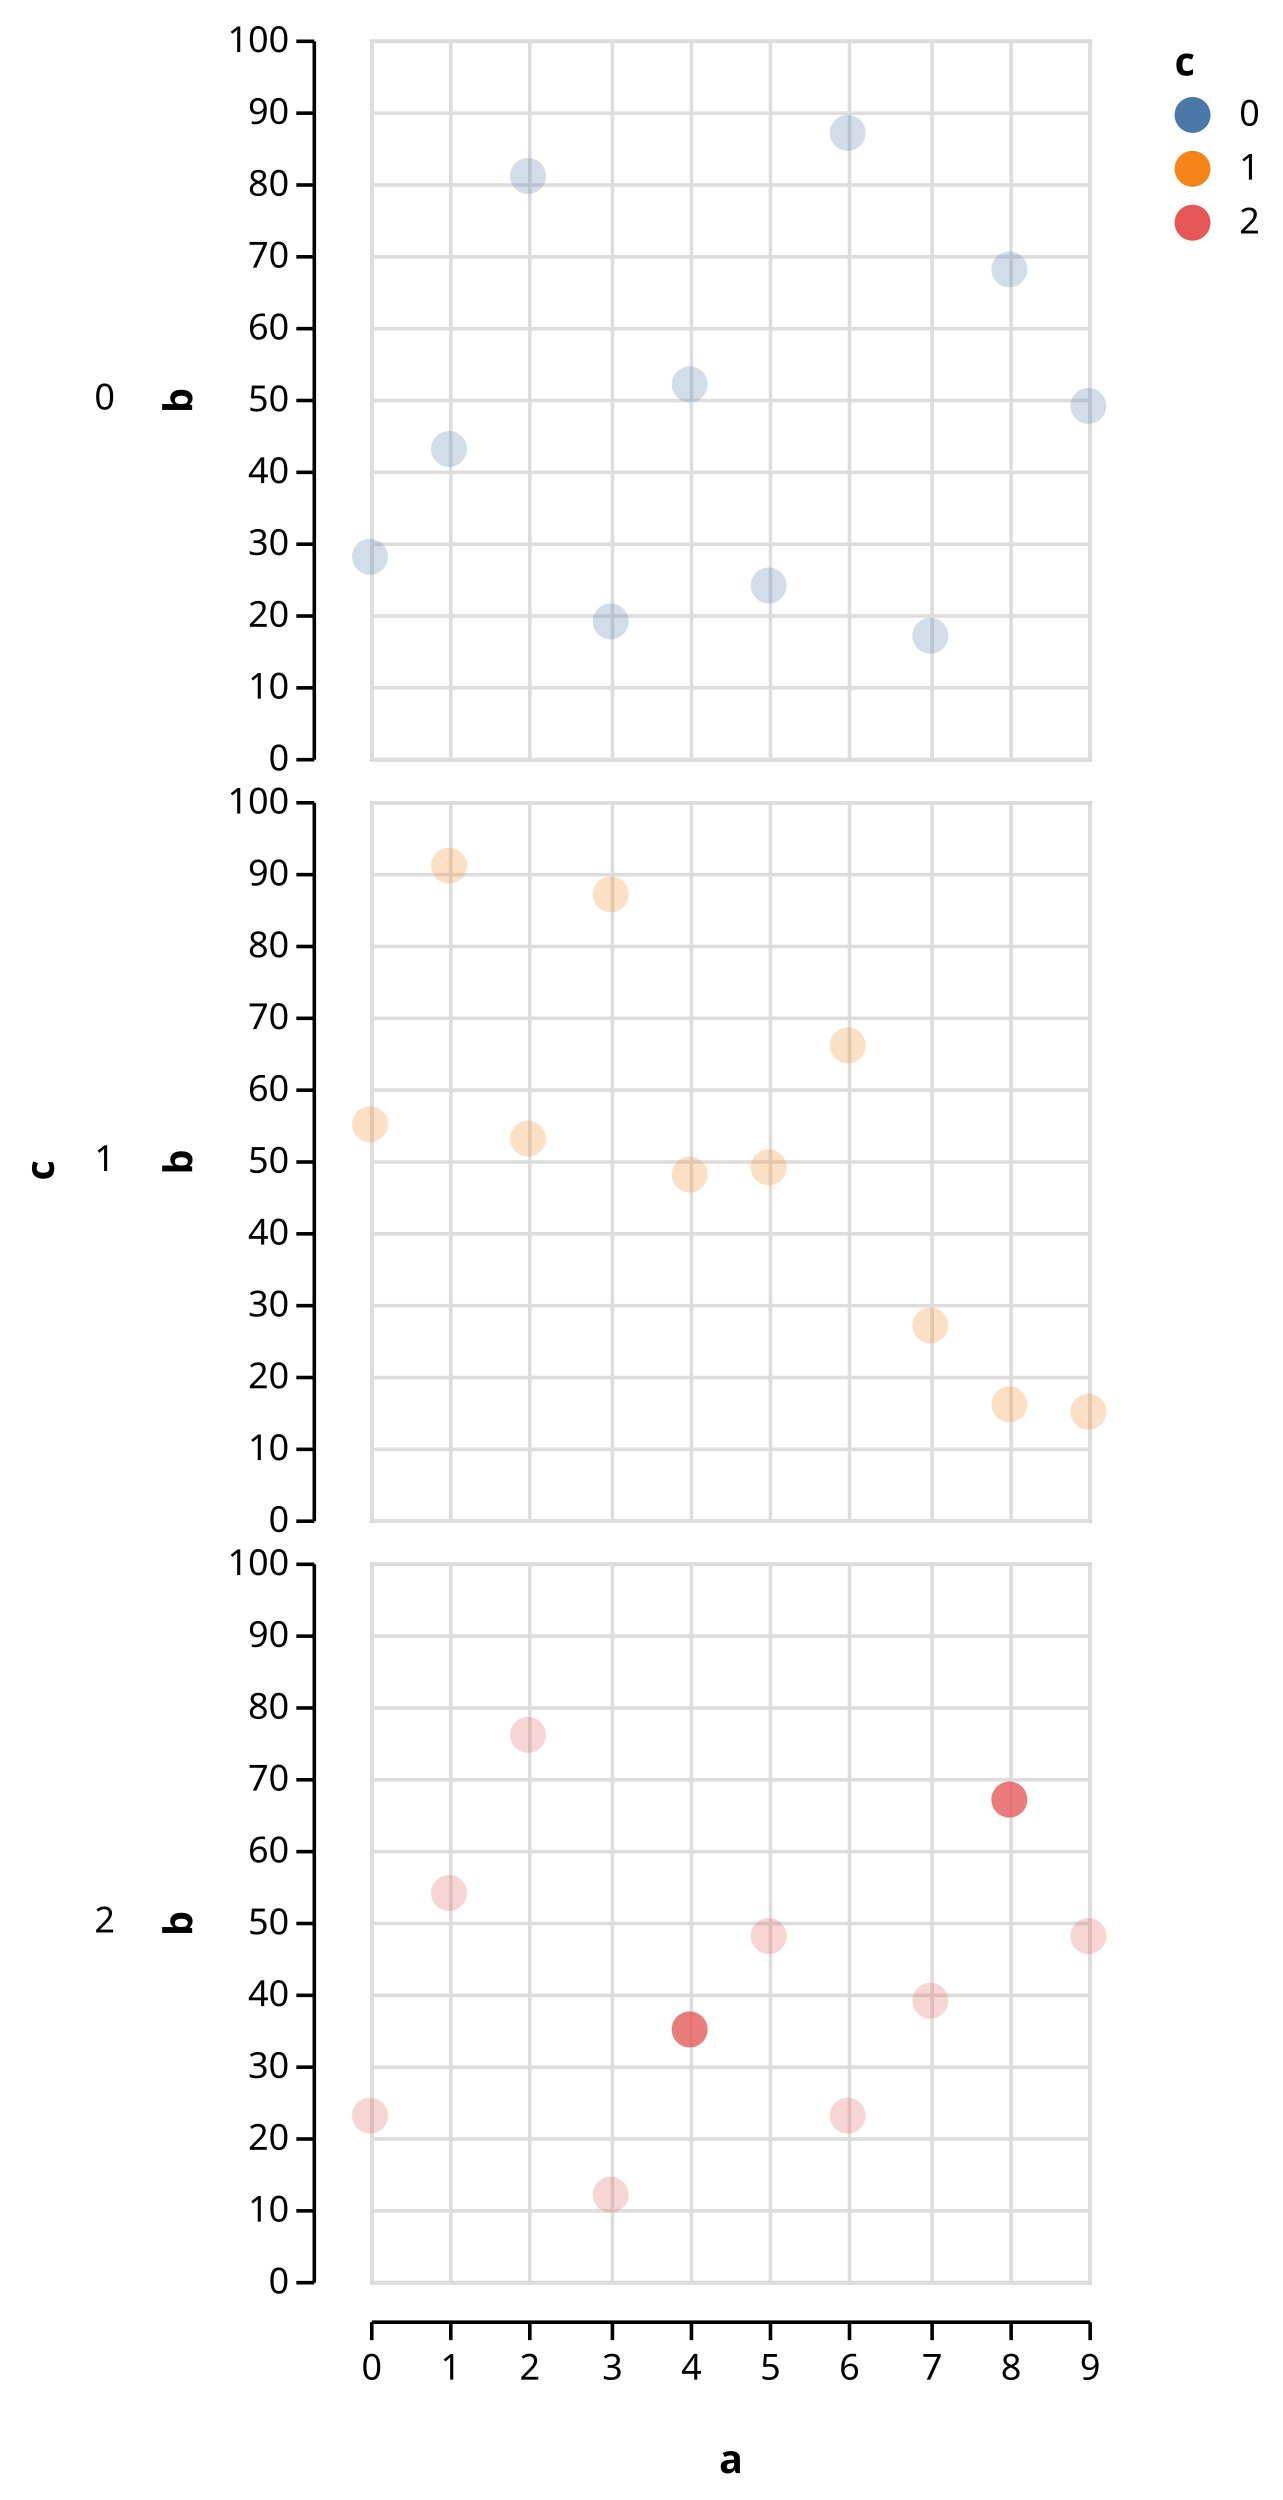
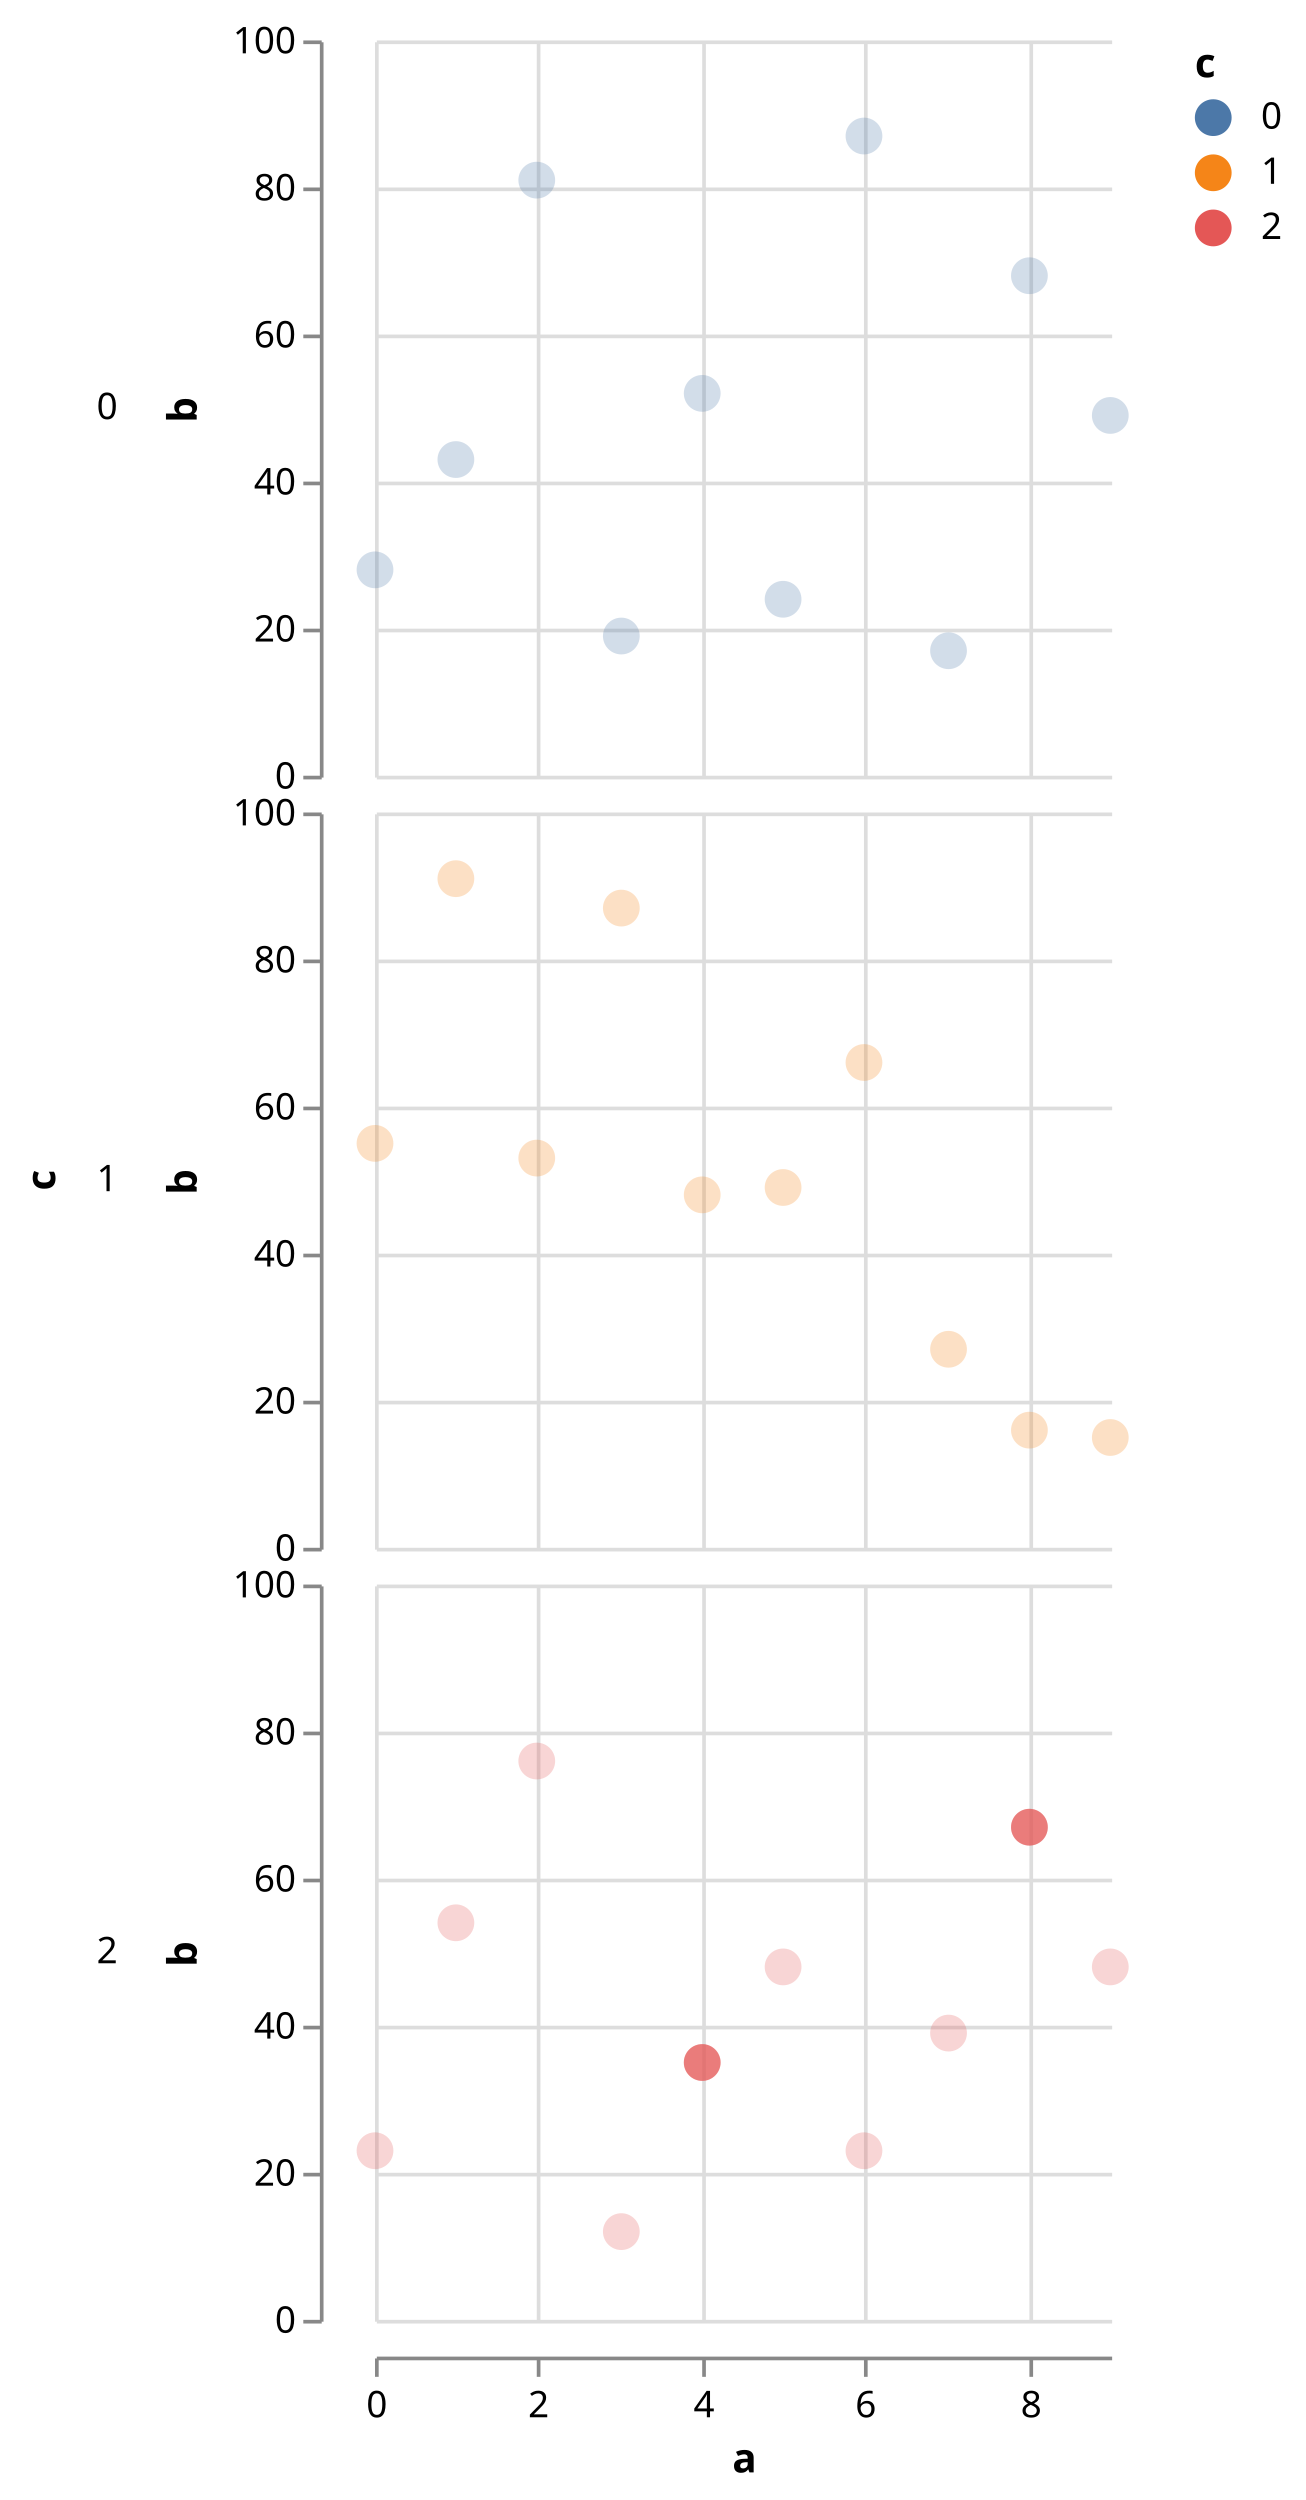
- <svg xmlns="http://www.w3.org/2000/svg" class="marks" width="357" height="696" viewBox="0 0 357 696" version="1.1">
-   <g transform="translate(103,11)">
+ <svg xmlns="http://www.w3.org/2000/svg" class="marks" width="355" height="680" viewBox="0 0 355 680" version="1.1">
+   <g transform="translate(102,11)">
    <g class="mark-group role-frame root">
      <g transform="translate(0,0)">
        <path class="background" d="M0,0h0v0h0Z" style="fill: none;" />
        <g>
          <g class="mark-group role-row-title row_title">
-             <g transform="translate(-88,312)">
+             <g transform="translate(-87,310)">
              <path class="background" d="M0,0h0v0h0Z" style="fill: none;" />
              <g>
                <g class="mark-text role-row-title-text">
-                   <text text-anchor="end" transform="translate(0,0) rotate(270)" style="font: bold 11px sans-serif; fill: black;">c</text>
+                   <text text-anchor="middle" transform="translate(0,0) rotate(270)" style="font: bold 11px sans-serif; fill: black;">c</text>
                </g>
              </g>
            </g>
          </g>
          <g class="mark-group role-row-header row_header">
-             <g transform="translate(-16,0)">
+             <g transform="translate(-15,0)">
              <path class="background" d="M0,0h0v200h0Z" style="fill: none;" />
              <g>
                <g class="mark-text role-title" style="pointer-events: none;">
                  <text text-anchor="end" transform="translate(-55,103)" style="font: normal 10px sans-serif; fill: #000; opacity: 1;">0</text>
                </g>
                <g class="mark-group role-axis">
                  <g transform="translate(0.5,0.5)">
                    <path class="background" d="M0,0h0v0h0Z" style="pointer-events: none; fill: none;" />
                    <g>
                      <g class="mark-rule role-axis-tick" style="pointer-events: none;">
-                         <line transform="translate(0,200)" x2="-5" y2="0" style="fill: none; stroke: #000; stroke-width: 1; opacity: 1;" />
-                         <line transform="translate(0,180)" x2="-5" y2="0" style="fill: none; stroke: #000; stroke-width: 1; opacity: 1;" />
-                         <line transform="translate(0,160)" x2="-5" y2="0" style="fill: none; stroke: #000; stroke-width: 1; opacity: 1;" />
-                         <line transform="translate(0,140)" x2="-5" y2="0" style="fill: none; stroke: #000; stroke-width: 1; opacity: 1;" />
-                         <line transform="translate(0,120)" x2="-5" y2="0" style="fill: none; stroke: #000; stroke-width: 1; opacity: 1;" />
-                         <line transform="translate(0,100)" x2="-5" y2="0" style="fill: none; stroke: #000; stroke-width: 1; opacity: 1;" />
-                         <line transform="translate(0,80)" x2="-5" y2="0" style="fill: none; stroke: #000; stroke-width: 1; opacity: 1;" />
-                         <line transform="translate(0,60)" x2="-5" y2="0" style="fill: none; stroke: #000; stroke-width: 1; opacity: 1;" />
-                         <line transform="translate(0,40)" x2="-5" y2="0" style="fill: none; stroke: #000; stroke-width: 1; opacity: 1;" />
-                         <line transform="translate(0,20)" x2="-5" y2="0" style="fill: none; stroke: #000; stroke-width: 1; opacity: 1;" />
-                         <line transform="translate(0,0)" x2="-5" y2="0" style="fill: none; stroke: #000; stroke-width: 1; opacity: 1;" />
+                         <line transform="translate(0,200)" x2="-5" y2="0" style="fill: none; stroke: #888; stroke-width: 1; opacity: 1;" />
+                         <line transform="translate(0,160)" x2="-5" y2="0" style="fill: none; stroke: #888; stroke-width: 1; opacity: 1;" />
+                         <line transform="translate(0,120)" x2="-5" y2="0" style="fill: none; stroke: #888; stroke-width: 1; opacity: 1;" />
+                         <line transform="translate(0,80)" x2="-5" y2="0" style="fill: none; stroke: #888; stroke-width: 1; opacity: 1;" />
+                         <line transform="translate(0,40)" x2="-5" y2="0" style="fill: none; stroke: #888; stroke-width: 1; opacity: 1;" />
+                         <line transform="translate(0,0)" x2="-5" y2="0" style="fill: none; stroke: #888; stroke-width: 1; opacity: 1;" />
                      </g>
                      <g class="mark-text role-axis-label" style="pointer-events: none;">
                        <text text-anchor="end" transform="translate(-7,203)" style="font: 10px sans-serif; fill: #000; opacity: 1;">0</text>
-                         <text text-anchor="end" transform="translate(-7,183)" style="font: 10px sans-serif; fill: #000; opacity: 1;">10</text>
                        <text text-anchor="end" transform="translate(-7,163)" style="font: 10px sans-serif; fill: #000; opacity: 1;">20</text>
-                         <text text-anchor="end" transform="translate(-7,143)" style="font: 10px sans-serif; fill: #000; opacity: 1;">30</text>
                        <text text-anchor="end" transform="translate(-7,123)" style="font: 10px sans-serif; fill: #000; opacity: 1;">40</text>
-                         <text text-anchor="end" transform="translate(-7,103)" style="font: 10px sans-serif; fill: #000; opacity: 1;">50</text>
                        <text text-anchor="end" transform="translate(-7,83)" style="font: 10px sans-serif; fill: #000; opacity: 1;">60</text>
-                         <text text-anchor="end" transform="translate(-7,63)" style="font: 10px sans-serif; fill: #000; opacity: 1;">70</text>
                        <text text-anchor="end" transform="translate(-7,43)" style="font: 10px sans-serif; fill: #000; opacity: 1;">80</text>
-                         <text text-anchor="end" transform="translate(-7,23)" style="font: 10px sans-serif; fill: #000; opacity: 1;">90</text>
                        <text text-anchor="end" transform="translate(-7,3)" style="font: 10px sans-serif; fill: #000; opacity: 1;">100</text>
                      </g>
                      <g class="mark-rule role-axis-domain" style="pointer-events: none;">
-                         <line transform="translate(0,200)" x2="0" y2="-200" style="fill: none; stroke: #000; stroke-width: 1; opacity: 1;" />
+                         <line transform="translate(0,200)" x2="0" y2="-200" style="fill: none; stroke: #888; stroke-width: 1; opacity: 1;" />
                      </g>
                      <g class="mark-text role-axis-title" style="pointer-events: none;">
                        <text text-anchor="middle" transform="translate(-32,100) rotate(-90) translate(0,-2)" style="font: bold 11px sans-serif; fill: #000; opacity: 1;">b</text>
                      </g>
                    </g>
                  </g>
                </g>
              </g>
            </g>
-             <g transform="translate(-16,212)">
+             <g transform="translate(-15,210)">
              <path class="background" d="M0,0h0v200h0Z" style="fill: none;" />
              <g>
                <g class="mark-text role-title" style="pointer-events: none;">
                  <text text-anchor="end" transform="translate(-55,103)" style="font: normal 10px sans-serif; fill: #000; opacity: 1;">1</text>
                </g>
                <g class="mark-group role-axis">
                  <g transform="translate(0.5,0.5)">
                    <path class="background" d="M0,0h0v0h0Z" style="pointer-events: none; fill: none;" />
                    <g>
                      <g class="mark-rule role-axis-tick" style="pointer-events: none;">
-                         <line transform="translate(0,200)" x2="-5" y2="0" style="fill: none; stroke: #000; stroke-width: 1; opacity: 1;" />
-                         <line transform="translate(0,180)" x2="-5" y2="0" style="fill: none; stroke: #000; stroke-width: 1; opacity: 1;" />
-                         <line transform="translate(0,160)" x2="-5" y2="0" style="fill: none; stroke: #000; stroke-width: 1; opacity: 1;" />
-                         <line transform="translate(0,140)" x2="-5" y2="0" style="fill: none; stroke: #000; stroke-width: 1; opacity: 1;" />
-                         <line transform="translate(0,120)" x2="-5" y2="0" style="fill: none; stroke: #000; stroke-width: 1; opacity: 1;" />
-                         <line transform="translate(0,100)" x2="-5" y2="0" style="fill: none; stroke: #000; stroke-width: 1; opacity: 1;" />
-                         <line transform="translate(0,80)" x2="-5" y2="0" style="fill: none; stroke: #000; stroke-width: 1; opacity: 1;" />
-                         <line transform="translate(0,60)" x2="-5" y2="0" style="fill: none; stroke: #000; stroke-width: 1; opacity: 1;" />
-                         <line transform="translate(0,40)" x2="-5" y2="0" style="fill: none; stroke: #000; stroke-width: 1; opacity: 1;" />
-                         <line transform="translate(0,20)" x2="-5" y2="0" style="fill: none; stroke: #000; stroke-width: 1; opacity: 1;" />
-                         <line transform="translate(0,0)" x2="-5" y2="0" style="fill: none; stroke: #000; stroke-width: 1; opacity: 1;" />
+                         <line transform="translate(0,200)" x2="-5" y2="0" style="fill: none; stroke: #888; stroke-width: 1; opacity: 1;" />
+                         <line transform="translate(0,160)" x2="-5" y2="0" style="fill: none; stroke: #888; stroke-width: 1; opacity: 1;" />
+                         <line transform="translate(0,120)" x2="-5" y2="0" style="fill: none; stroke: #888; stroke-width: 1; opacity: 1;" />
+                         <line transform="translate(0,80)" x2="-5" y2="0" style="fill: none; stroke: #888; stroke-width: 1; opacity: 1;" />
+                         <line transform="translate(0,40)" x2="-5" y2="0" style="fill: none; stroke: #888; stroke-width: 1; opacity: 1;" />
+                         <line transform="translate(0,0)" x2="-5" y2="0" style="fill: none; stroke: #888; stroke-width: 1; opacity: 1;" />
                      </g>
                      <g class="mark-text role-axis-label" style="pointer-events: none;">
                        <text text-anchor="end" transform="translate(-7,203)" style="font: 10px sans-serif; fill: #000; opacity: 1;">0</text>
-                         <text text-anchor="end" transform="translate(-7,183)" style="font: 10px sans-serif; fill: #000; opacity: 1;">10</text>
                        <text text-anchor="end" transform="translate(-7,163)" style="font: 10px sans-serif; fill: #000; opacity: 1;">20</text>
-                         <text text-anchor="end" transform="translate(-7,143)" style="font: 10px sans-serif; fill: #000; opacity: 1;">30</text>
                        <text text-anchor="end" transform="translate(-7,123)" style="font: 10px sans-serif; fill: #000; opacity: 1;">40</text>
-                         <text text-anchor="end" transform="translate(-7,103)" style="font: 10px sans-serif; fill: #000; opacity: 1;">50</text>
                        <text text-anchor="end" transform="translate(-7,83)" style="font: 10px sans-serif; fill: #000; opacity: 1;">60</text>
-                         <text text-anchor="end" transform="translate(-7,63)" style="font: 10px sans-serif; fill: #000; opacity: 1;">70</text>
                        <text text-anchor="end" transform="translate(-7,43)" style="font: 10px sans-serif; fill: #000; opacity: 1;">80</text>
-                         <text text-anchor="end" transform="translate(-7,23)" style="font: 10px sans-serif; fill: #000; opacity: 1;">90</text>
                        <text text-anchor="end" transform="translate(-7,3)" style="font: 10px sans-serif; fill: #000; opacity: 1;">100</text>
                      </g>
                      <g class="mark-rule role-axis-domain" style="pointer-events: none;">
-                         <line transform="translate(0,200)" x2="0" y2="-200" style="fill: none; stroke: #000; stroke-width: 1; opacity: 1;" />
+                         <line transform="translate(0,200)" x2="0" y2="-200" style="fill: none; stroke: #888; stroke-width: 1; opacity: 1;" />
                      </g>
                      <g class="mark-text role-axis-title" style="pointer-events: none;">
                        <text text-anchor="middle" transform="translate(-32,100) rotate(-90) translate(0,-2)" style="font: bold 11px sans-serif; fill: #000; opacity: 1;">b</text>
                      </g>
                    </g>
                  </g>
                </g>
              </g>
            </g>
-             <g transform="translate(-16,424)">
+             <g transform="translate(-15,420)">
              <path class="background" d="M0,0h0v200h0Z" style="fill: none;" />
              <g>
                <g class="mark-text role-title" style="pointer-events: none;">
                  <text text-anchor="end" transform="translate(-55,103)" style="font: normal 10px sans-serif; fill: #000; opacity: 1;">2</text>
                </g>
                <g class="mark-group role-axis">
                  <g transform="translate(0.5,0.5)">
                    <path class="background" d="M0,0h0v0h0Z" style="pointer-events: none; fill: none;" />
                    <g>
                      <g class="mark-rule role-axis-tick" style="pointer-events: none;">
-                         <line transform="translate(0,200)" x2="-5" y2="0" style="fill: none; stroke: #000; stroke-width: 1; opacity: 1;" />
-                         <line transform="translate(0,180)" x2="-5" y2="0" style="fill: none; stroke: #000; stroke-width: 1; opacity: 1;" />
-                         <line transform="translate(0,160)" x2="-5" y2="0" style="fill: none; stroke: #000; stroke-width: 1; opacity: 1;" />
-                         <line transform="translate(0,140)" x2="-5" y2="0" style="fill: none; stroke: #000; stroke-width: 1; opacity: 1;" />
-                         <line transform="translate(0,120)" x2="-5" y2="0" style="fill: none; stroke: #000; stroke-width: 1; opacity: 1;" />
-                         <line transform="translate(0,100)" x2="-5" y2="0" style="fill: none; stroke: #000; stroke-width: 1; opacity: 1;" />
-                         <line transform="translate(0,80)" x2="-5" y2="0" style="fill: none; stroke: #000; stroke-width: 1; opacity: 1;" />
-                         <line transform="translate(0,60)" x2="-5" y2="0" style="fill: none; stroke: #000; stroke-width: 1; opacity: 1;" />
-                         <line transform="translate(0,40)" x2="-5" y2="0" style="fill: none; stroke: #000; stroke-width: 1; opacity: 1;" />
-                         <line transform="translate(0,20)" x2="-5" y2="0" style="fill: none; stroke: #000; stroke-width: 1; opacity: 1;" />
-                         <line transform="translate(0,0)" x2="-5" y2="0" style="fill: none; stroke: #000; stroke-width: 1; opacity: 1;" />
+                         <line transform="translate(0,200)" x2="-5" y2="0" style="fill: none; stroke: #888; stroke-width: 1; opacity: 1;" />
+                         <line transform="translate(0,160)" x2="-5" y2="0" style="fill: none; stroke: #888; stroke-width: 1; opacity: 1;" />
+                         <line transform="translate(0,120)" x2="-5" y2="0" style="fill: none; stroke: #888; stroke-width: 1; opacity: 1;" />
+                         <line transform="translate(0,80)" x2="-5" y2="0" style="fill: none; stroke: #888; stroke-width: 1; opacity: 1;" />
+                         <line transform="translate(0,40)" x2="-5" y2="0" style="fill: none; stroke: #888; stroke-width: 1; opacity: 1;" />
+                         <line transform="translate(0,0)" x2="-5" y2="0" style="fill: none; stroke: #888; stroke-width: 1; opacity: 1;" />
                      </g>
                      <g class="mark-text role-axis-label" style="pointer-events: none;">
                        <text text-anchor="end" transform="translate(-7,203)" style="font: 10px sans-serif; fill: #000; opacity: 1;">0</text>
-                         <text text-anchor="end" transform="translate(-7,183)" style="font: 10px sans-serif; fill: #000; opacity: 1;">10</text>
                        <text text-anchor="end" transform="translate(-7,163)" style="font: 10px sans-serif; fill: #000; opacity: 1;">20</text>
-                         <text text-anchor="end" transform="translate(-7,143)" style="font: 10px sans-serif; fill: #000; opacity: 1;">30</text>
                        <text text-anchor="end" transform="translate(-7,123)" style="font: 10px sans-serif; fill: #000; opacity: 1;">40</text>
-                         <text text-anchor="end" transform="translate(-7,103)" style="font: 10px sans-serif; fill: #000; opacity: 1;">50</text>
                        <text text-anchor="end" transform="translate(-7,83)" style="font: 10px sans-serif; fill: #000; opacity: 1;">60</text>
-                         <text text-anchor="end" transform="translate(-7,63)" style="font: 10px sans-serif; fill: #000; opacity: 1;">70</text>
                        <text text-anchor="end" transform="translate(-7,43)" style="font: 10px sans-serif; fill: #000; opacity: 1;">80</text>
-                         <text text-anchor="end" transform="translate(-7,23)" style="font: 10px sans-serif; fill: #000; opacity: 1;">90</text>
                        <text text-anchor="end" transform="translate(-7,3)" style="font: 10px sans-serif; fill: #000; opacity: 1;">100</text>
                      </g>
                      <g class="mark-rule role-axis-domain" style="pointer-events: none;">
-                         <line transform="translate(0,200)" x2="0" y2="-200" style="fill: none; stroke: #000; stroke-width: 1; opacity: 1;" />
+                         <line transform="translate(0,200)" x2="0" y2="-200" style="fill: none; stroke: #888; stroke-width: 1; opacity: 1;" />
                      </g>
                      <g class="mark-text role-axis-title" style="pointer-events: none;">
                        <text text-anchor="middle" transform="translate(-32,100) rotate(-90) translate(0,-2)" style="font: bold 11px sans-serif; fill: #000; opacity: 1;">b</text>
                      </g>
                    </g>
                  </g>
                </g>
              </g>
            </g>
          </g>
          <g class="mark-group role-column-footer column_footer">
-             <g transform="translate(0,635)">
+             <g transform="translate(0,630)">
              <path class="background" d="M0,0h200v0h-200Z" style="fill: none;" />
              <g>
                <g class="mark-group role-axis">
                  <g transform="translate(0.5,0.5)">
                    <path class="background" d="M0,0h0v0h0Z" style="pointer-events: none; fill: none;" />
                    <g>
                      <g class="mark-rule role-axis-tick" style="pointer-events: none;">
-                         <line transform="translate(0,0)" x2="0" y2="5" style="fill: none; stroke: #000; stroke-width: 1; opacity: 1;" />
-                         <line transform="translate(22,0)" x2="0" y2="5" style="fill: none; stroke: #000; stroke-width: 1; opacity: 1;" />
-                         <line transform="translate(44,0)" x2="0" y2="5" style="fill: none; stroke: #000; stroke-width: 1; opacity: 1;" />
-                         <line transform="translate(67,0)" x2="0" y2="5" style="fill: none; stroke: #000; stroke-width: 1; opacity: 1;" />
-                         <line transform="translate(89,0)" x2="0" y2="5" style="fill: none; stroke: #000; stroke-width: 1; opacity: 1;" />
-                         <line transform="translate(111,0)" x2="0" y2="5" style="fill: none; stroke: #000; stroke-width: 1; opacity: 1;" />
-                         <line transform="translate(133,0)" x2="0" y2="5" style="fill: none; stroke: #000; stroke-width: 1; opacity: 1;" />
-                         <line transform="translate(156,0)" x2="0" y2="5" style="fill: none; stroke: #000; stroke-width: 1; opacity: 1;" />
-                         <line transform="translate(178,0)" x2="0" y2="5" style="fill: none; stroke: #000; stroke-width: 1; opacity: 1;" />
-                         <line transform="translate(200,0)" x2="0" y2="5" style="fill: none; stroke: #000; stroke-width: 1; opacity: 1;" />
+                         <line transform="translate(0,0)" x2="0" y2="5" style="fill: none; stroke: #888; stroke-width: 1; opacity: 1;" />
+                         <line transform="translate(44,0)" x2="0" y2="5" style="fill: none; stroke: #888; stroke-width: 1; opacity: 1;" />
+                         <line transform="translate(89,0)" x2="0" y2="5" style="fill: none; stroke: #888; stroke-width: 1; opacity: 1;" />
+                         <line transform="translate(133,0)" x2="0" y2="5" style="fill: none; stroke: #888; stroke-width: 1; opacity: 1;" />
+                         <line transform="translate(178,0)" x2="0" y2="5" style="fill: none; stroke: #888; stroke-width: 1; opacity: 1;" />
                      </g>
                      <g class="mark-text role-axis-label" style="pointer-events: none;">
                        <text text-anchor="middle" transform="translate(0,16)" style="font: 10px sans-serif; fill: #000; opacity: 1;">0</text>
-                         <text text-anchor="middle" transform="translate(22,16)" style="font: 10px sans-serif; fill: #000; opacity: 1;">1</text>
                        <text text-anchor="middle" transform="translate(44,16)" style="font: 10px sans-serif; fill: #000; opacity: 1;">2</text>
-                         <text text-anchor="middle" transform="translate(67,16)" style="font: 10px sans-serif; fill: #000; opacity: 1;">3</text>
                        <text text-anchor="middle" transform="translate(89,16)" style="font: 10px sans-serif; fill: #000; opacity: 1;">4</text>
-                         <text text-anchor="middle" transform="translate(111,16)" style="font: 10px sans-serif; fill: #000; opacity: 1;">5</text>
                        <text text-anchor="middle" transform="translate(133,16)" style="font: 10px sans-serif; fill: #000; opacity: 1;">6</text>
-                         <text text-anchor="middle" transform="translate(156,16)" style="font: 10px sans-serif; fill: #000; opacity: 1;">7</text>
                        <text text-anchor="middle" transform="translate(178,16)" style="font: 10px sans-serif; fill: #000; opacity: 1;">8</text>
-                         <text text-anchor="middle" transform="translate(200,16)" style="font: 10px sans-serif; fill: #000; opacity: 1;">9</text>
                      </g>
                      <g class="mark-rule role-axis-domain" style="pointer-events: none;">
-                         <line transform="translate(0,0)" x2="200" y2="0" style="fill: none; stroke: #000; stroke-width: 1; opacity: 1;" />
+                         <line transform="translate(0,0)" x2="200" y2="0" style="fill: none; stroke: #888; stroke-width: 1; opacity: 1;" />
                      </g>
                      <g class="mark-text role-axis-title" style="pointer-events: none;">
-                         <text text-anchor="middle" transform="translate(100,42)" style="font: bold 11px sans-serif; fill: #000; opacity: 1;">a</text>
+                         <text text-anchor="middle" transform="translate(100,31)" style="font: bold 11px sans-serif; fill: #000; opacity: 1;">a</text>
                      </g>
                    </g>
                  </g>
                </g>
              </g>
            </g>
          </g>
          <g class="mark-group role-scope cell">
            <g transform="translate(0,0)">
-               <path class="background" d="M0.5,0.5h200v200h-200Z" style="fill: transparent; stroke: #ccc;" />
+               <path class="background" d="M0,0h200v200h-200Z" style="fill: none;" />
              <g>
                <g class="mark-group role-axis">
                  <g transform="translate(0.5,200.5)">
                    <path class="background" d="M0,0h0v0h0Z" style="pointer-events: none; fill: none;" />
                    <g>
                      <g class="mark-rule role-axis-grid" style="pointer-events: none;">
                        <line transform="translate(0,-200)" x2="0" y2="200" style="fill: none; stroke: #ddd; stroke-width: 1; stroke-dasharray: ; opacity: 1;" />
-                         <line transform="translate(22,-200)" x2="0" y2="200" style="fill: none; stroke: #ddd; stroke-width: 1; stroke-dasharray: ; opacity: 1;" />
                        <line transform="translate(44,-200)" x2="0" y2="200" style="fill: none; stroke: #ddd; stroke-width: 1; stroke-dasharray: ; opacity: 1;" />
-                         <line transform="translate(67,-200)" x2="0" y2="200" style="fill: none; stroke: #ddd; stroke-width: 1; stroke-dasharray: ; opacity: 1;" />
                        <line transform="translate(89,-200)" x2="0" y2="200" style="fill: none; stroke: #ddd; stroke-width: 1; stroke-dasharray: ; opacity: 1;" />
-                         <line transform="translate(111,-200)" x2="0" y2="200" style="fill: none; stroke: #ddd; stroke-width: 1; stroke-dasharray: ; opacity: 1;" />
                        <line transform="translate(133,-200)" x2="0" y2="200" style="fill: none; stroke: #ddd; stroke-width: 1; stroke-dasharray: ; opacity: 1;" />
-                         <line transform="translate(156,-200)" x2="0" y2="200" style="fill: none; stroke: #ddd; stroke-width: 1; stroke-dasharray: ; opacity: 1;" />
                        <line transform="translate(178,-200)" x2="0" y2="200" style="fill: none; stroke: #ddd; stroke-width: 1; stroke-dasharray: ; opacity: 1;" />
-                         <line transform="translate(200,-200)" x2="0" y2="200" style="fill: none; stroke: #ddd; stroke-width: 1; stroke-dasharray: ; opacity: 1;" />
                      </g>
                    </g>
                  </g>
                </g>
                <g class="mark-group role-axis">
                  <g transform="translate(0.5,0.5)">
                    <path class="background" d="M0,0h0v0h0Z" style="pointer-events: none; fill: none;" />
                    <g>
                      <g class="mark-rule role-axis-grid" style="pointer-events: none;">
                        <line transform="translate(0,200)" x2="200" y2="0" style="fill: none; stroke: #ddd; stroke-width: 1; stroke-dasharray: ; opacity: 1;" />
-                         <line transform="translate(0,180)" x2="200" y2="0" style="fill: none; stroke: #ddd; stroke-width: 1; stroke-dasharray: ; opacity: 1;" />
                        <line transform="translate(0,160)" x2="200" y2="0" style="fill: none; stroke: #ddd; stroke-width: 1; stroke-dasharray: ; opacity: 1;" />
-                         <line transform="translate(0,140)" x2="200" y2="0" style="fill: none; stroke: #ddd; stroke-width: 1; stroke-dasharray: ; opacity: 1;" />
                        <line transform="translate(0,120)" x2="200" y2="0" style="fill: none; stroke: #ddd; stroke-width: 1; stroke-dasharray: ; opacity: 1;" />
-                         <line transform="translate(0,100)" x2="200" y2="0" style="fill: none; stroke: #ddd; stroke-width: 1; stroke-dasharray: ; opacity: 1;" />
                        <line transform="translate(0,80)" x2="200" y2="0" style="fill: none; stroke: #ddd; stroke-width: 1; stroke-dasharray: ; opacity: 1;" />
-                         <line transform="translate(0,60)" x2="200" y2="0" style="fill: none; stroke: #ddd; stroke-width: 1; stroke-dasharray: ; opacity: 1;" />
                        <line transform="translate(0,40)" x2="200" y2="0" style="fill: none; stroke: #ddd; stroke-width: 1; stroke-dasharray: ; opacity: 1;" />
-                         <line transform="translate(0,20)" x2="200" y2="0" style="fill: none; stroke: #ddd; stroke-width: 1; stroke-dasharray: ; opacity: 1;" />
                        <line transform="translate(0,0)" x2="200" y2="0" style="fill: none; stroke: #ddd; stroke-width: 1; stroke-dasharray: ; opacity: 1;" />
                      </g>
                    </g>
                  </g>
                </g>
-                 <g class="mark-symbol role-circle child_layer_0_marks">
+                 <g class="mark-symbol role-mark child_layer_0_marks">
                  <path transform="translate(0,144)" d="M5,0A5,5,0,1,1,-5,0A5,5,0,1,1,5,0" style="fill: #4c78a8; stroke-width: 2; opacity: 0.25;" />
                  <path transform="translate(22,114)" d="M5,0A5,5,0,1,1,-5,0A5,5,0,1,1,5,0" style="fill: #4c78a8; stroke-width: 2; opacity: 0.25;" />
                  <path transform="translate(44,38)" d="M5,0A5,5,0,1,1,-5,0A5,5,0,1,1,5,0" style="fill: #4c78a8; stroke-width: 2; opacity: 0.25;" />
                  <path transform="translate(67,162)" d="M5,0A5,5,0,1,1,-5,0A5,5,0,1,1,5,0" style="fill: #4c78a8; stroke-width: 2; opacity: 0.25;" />
                  <path transform="translate(89,96)" d="M5,0A5,5,0,1,1,-5,0A5,5,0,1,1,5,0" style="fill: #4c78a8; stroke-width: 2; opacity: 0.25;" />
                  <path transform="translate(111,152)" d="M5,0A5,5,0,1,1,-5,0A5,5,0,1,1,5,0" style="fill: #4c78a8; stroke-width: 2; opacity: 0.25;" />
                  <path transform="translate(133,26)" d="M5,0A5,5,0,1,1,-5,0A5,5,0,1,1,5,0" style="fill: #4c78a8; stroke-width: 2; opacity: 0.25;" />
                  <path transform="translate(156,166)" d="M5,0A5,5,0,1,1,-5,0A5,5,0,1,1,5,0" style="fill: #4c78a8; stroke-width: 2; opacity: 0.25;" />
                  <path transform="translate(178,64)" d="M5,0A5,5,0,1,1,-5,0A5,5,0,1,1,5,0" style="fill: #4c78a8; stroke-width: 2; opacity: 0.25;" />
                  <path transform="translate(200,102)" d="M5,0A5,5,0,1,1,-5,0A5,5,0,1,1,5,0" style="fill: #4c78a8; stroke-width: 2; opacity: 0.25;" />
                </g>
-                 <g class="mark-symbol role-circle child_layer_1_marks" />
-               </g>
-             </g>
-             <g transform="translate(0,212)">
-               <path class="background" d="M0.5,0.5h200v200h-200Z" style="fill: transparent; stroke: #ccc;" />
+                 <g class="mark-symbol role-mark child_layer_1_marks" />
+               </g>
+             </g>
+             <g transform="translate(0,210)">
+               <path class="background" d="M0,0h200v200h-200Z" style="fill: none;" />
              <g>
                <g class="mark-group role-axis">
                  <g transform="translate(0.5,200.5)">
                    <path class="background" d="M0,0h0v0h0Z" style="pointer-events: none; fill: none;" />
                    <g>
                      <g class="mark-rule role-axis-grid" style="pointer-events: none;">
                        <line transform="translate(0,-200)" x2="0" y2="200" style="fill: none; stroke: #ddd; stroke-width: 1; stroke-dasharray: ; opacity: 1;" />
-                         <line transform="translate(22,-200)" x2="0" y2="200" style="fill: none; stroke: #ddd; stroke-width: 1; stroke-dasharray: ; opacity: 1;" />
                        <line transform="translate(44,-200)" x2="0" y2="200" style="fill: none; stroke: #ddd; stroke-width: 1; stroke-dasharray: ; opacity: 1;" />
-                         <line transform="translate(67,-200)" x2="0" y2="200" style="fill: none; stroke: #ddd; stroke-width: 1; stroke-dasharray: ; opacity: 1;" />
                        <line transform="translate(89,-200)" x2="0" y2="200" style="fill: none; stroke: #ddd; stroke-width: 1; stroke-dasharray: ; opacity: 1;" />
-                         <line transform="translate(111,-200)" x2="0" y2="200" style="fill: none; stroke: #ddd; stroke-width: 1; stroke-dasharray: ; opacity: 1;" />
                        <line transform="translate(133,-200)" x2="0" y2="200" style="fill: none; stroke: #ddd; stroke-width: 1; stroke-dasharray: ; opacity: 1;" />
-                         <line transform="translate(156,-200)" x2="0" y2="200" style="fill: none; stroke: #ddd; stroke-width: 1; stroke-dasharray: ; opacity: 1;" />
                        <line transform="translate(178,-200)" x2="0" y2="200" style="fill: none; stroke: #ddd; stroke-width: 1; stroke-dasharray: ; opacity: 1;" />
-                         <line transform="translate(200,-200)" x2="0" y2="200" style="fill: none; stroke: #ddd; stroke-width: 1; stroke-dasharray: ; opacity: 1;" />
                      </g>
                    </g>
                  </g>
                </g>
                <g class="mark-group role-axis">
                  <g transform="translate(0.5,0.5)">
                    <path class="background" d="M0,0h0v0h0Z" style="pointer-events: none; fill: none;" />
                    <g>
                      <g class="mark-rule role-axis-grid" style="pointer-events: none;">
                        <line transform="translate(0,200)" x2="200" y2="0" style="fill: none; stroke: #ddd; stroke-width: 1; stroke-dasharray: ; opacity: 1;" />
-                         <line transform="translate(0,180)" x2="200" y2="0" style="fill: none; stroke: #ddd; stroke-width: 1; stroke-dasharray: ; opacity: 1;" />
                        <line transform="translate(0,160)" x2="200" y2="0" style="fill: none; stroke: #ddd; stroke-width: 1; stroke-dasharray: ; opacity: 1;" />
-                         <line transform="translate(0,140)" x2="200" y2="0" style="fill: none; stroke: #ddd; stroke-width: 1; stroke-dasharray: ; opacity: 1;" />
                        <line transform="translate(0,120)" x2="200" y2="0" style="fill: none; stroke: #ddd; stroke-width: 1; stroke-dasharray: ; opacity: 1;" />
-                         <line transform="translate(0,100)" x2="200" y2="0" style="fill: none; stroke: #ddd; stroke-width: 1; stroke-dasharray: ; opacity: 1;" />
                        <line transform="translate(0,80)" x2="200" y2="0" style="fill: none; stroke: #ddd; stroke-width: 1; stroke-dasharray: ; opacity: 1;" />
-                         <line transform="translate(0,60)" x2="200" y2="0" style="fill: none; stroke: #ddd; stroke-width: 1; stroke-dasharray: ; opacity: 1;" />
                        <line transform="translate(0,40)" x2="200" y2="0" style="fill: none; stroke: #ddd; stroke-width: 1; stroke-dasharray: ; opacity: 1;" />
-                         <line transform="translate(0,20)" x2="200" y2="0" style="fill: none; stroke: #ddd; stroke-width: 1; stroke-dasharray: ; opacity: 1;" />
                        <line transform="translate(0,0)" x2="200" y2="0" style="fill: none; stroke: #ddd; stroke-width: 1; stroke-dasharray: ; opacity: 1;" />
                      </g>
                    </g>
                  </g>
                </g>
-                 <g class="mark-symbol role-circle child_layer_0_marks">
+                 <g class="mark-symbol role-mark child_layer_0_marks">
                  <path transform="translate(0,90)" d="M5,0A5,5,0,1,1,-5,0A5,5,0,1,1,5,0" style="fill: #f58518; stroke-width: 2; opacity: 0.25;" />
                  <path transform="translate(22,18)" d="M5,0A5,5,0,1,1,-5,0A5,5,0,1,1,5,0" style="fill: #f58518; stroke-width: 2; opacity: 0.25;" />
                  <path transform="translate(44,94)" d="M5,0A5,5,0,1,1,-5,0A5,5,0,1,1,5,0" style="fill: #f58518; stroke-width: 2; opacity: 0.25;" />
                  <path transform="translate(67,26)" d="M5,0A5,5,0,1,1,-5,0A5,5,0,1,1,5,0" style="fill: #f58518; stroke-width: 2; opacity: 0.25;" />
                  <path transform="translate(89,104)" d="M5,0A5,5,0,1,1,-5,0A5,5,0,1,1,5,0" style="fill: #f58518; stroke-width: 2; opacity: 0.25;" />
                  <path transform="translate(111,102)" d="M5,0A5,5,0,1,1,-5,0A5,5,0,1,1,5,0" style="fill: #f58518; stroke-width: 2; opacity: 0.25;" />
                  <path transform="translate(133,68)" d="M5,0A5,5,0,1,1,-5,0A5,5,0,1,1,5,0" style="fill: #f58518; stroke-width: 2; opacity: 0.25;" />
                  <path transform="translate(156,146)" d="M5,0A5,5,0,1,1,-5,0A5,5,0,1,1,5,0" style="fill: #f58518; stroke-width: 2; opacity: 0.25;" />
                  <path transform="translate(178,168)" d="M5,0A5,5,0,1,1,-5,0A5,5,0,1,1,5,0" style="fill: #f58518; stroke-width: 2; opacity: 0.25;" />
                  <path transform="translate(200,170)" d="M5,0A5,5,0,1,1,-5,0A5,5,0,1,1,5,0" style="fill: #f58518; stroke-width: 2; opacity: 0.25;" />
                </g>
-                 <g class="mark-symbol role-circle child_layer_1_marks" />
-               </g>
-             </g>
-             <g transform="translate(0,424)">
-               <path class="background" d="M0.5,0.5h200v200h-200Z" style="fill: transparent; stroke: #ccc;" />
+                 <g class="mark-symbol role-mark child_layer_1_marks" />
+               </g>
+             </g>
+             <g transform="translate(0,420)">
+               <path class="background" d="M0,0h200v200h-200Z" style="fill: none;" />
              <g>
                <g class="mark-group role-axis">
                  <g transform="translate(0.5,200.5)">
                    <path class="background" d="M0,0h0v0h0Z" style="pointer-events: none; fill: none;" />
                    <g>
                      <g class="mark-rule role-axis-grid" style="pointer-events: none;">
                        <line transform="translate(0,-200)" x2="0" y2="200" style="fill: none; stroke: #ddd; stroke-width: 1; stroke-dasharray: ; opacity: 1;" />
-                         <line transform="translate(22,-200)" x2="0" y2="200" style="fill: none; stroke: #ddd; stroke-width: 1; stroke-dasharray: ; opacity: 1;" />
                        <line transform="translate(44,-200)" x2="0" y2="200" style="fill: none; stroke: #ddd; stroke-width: 1; stroke-dasharray: ; opacity: 1;" />
-                         <line transform="translate(67,-200)" x2="0" y2="200" style="fill: none; stroke: #ddd; stroke-width: 1; stroke-dasharray: ; opacity: 1;" />
                        <line transform="translate(89,-200)" x2="0" y2="200" style="fill: none; stroke: #ddd; stroke-width: 1; stroke-dasharray: ; opacity: 1;" />
-                         <line transform="translate(111,-200)" x2="0" y2="200" style="fill: none; stroke: #ddd; stroke-width: 1; stroke-dasharray: ; opacity: 1;" />
                        <line transform="translate(133,-200)" x2="0" y2="200" style="fill: none; stroke: #ddd; stroke-width: 1; stroke-dasharray: ; opacity: 1;" />
-                         <line transform="translate(156,-200)" x2="0" y2="200" style="fill: none; stroke: #ddd; stroke-width: 1; stroke-dasharray: ; opacity: 1;" />
                        <line transform="translate(178,-200)" x2="0" y2="200" style="fill: none; stroke: #ddd; stroke-width: 1; stroke-dasharray: ; opacity: 1;" />
-                         <line transform="translate(200,-200)" x2="0" y2="200" style="fill: none; stroke: #ddd; stroke-width: 1; stroke-dasharray: ; opacity: 1;" />
                      </g>
                    </g>
                  </g>
                </g>
                <g class="mark-group role-axis">
                  <g transform="translate(0.5,0.5)">
                    <path class="background" d="M0,0h0v0h0Z" style="pointer-events: none; fill: none;" />
                    <g>
                      <g class="mark-rule role-axis-grid" style="pointer-events: none;">
                        <line transform="translate(0,200)" x2="200" y2="0" style="fill: none; stroke: #ddd; stroke-width: 1; stroke-dasharray: ; opacity: 1;" />
-                         <line transform="translate(0,180)" x2="200" y2="0" style="fill: none; stroke: #ddd; stroke-width: 1; stroke-dasharray: ; opacity: 1;" />
                        <line transform="translate(0,160)" x2="200" y2="0" style="fill: none; stroke: #ddd; stroke-width: 1; stroke-dasharray: ; opacity: 1;" />
-                         <line transform="translate(0,140)" x2="200" y2="0" style="fill: none; stroke: #ddd; stroke-width: 1; stroke-dasharray: ; opacity: 1;" />
                        <line transform="translate(0,120)" x2="200" y2="0" style="fill: none; stroke: #ddd; stroke-width: 1; stroke-dasharray: ; opacity: 1;" />
-                         <line transform="translate(0,100)" x2="200" y2="0" style="fill: none; stroke: #ddd; stroke-width: 1; stroke-dasharray: ; opacity: 1;" />
                        <line transform="translate(0,80)" x2="200" y2="0" style="fill: none; stroke: #ddd; stroke-width: 1; stroke-dasharray: ; opacity: 1;" />
-                         <line transform="translate(0,60)" x2="200" y2="0" style="fill: none; stroke: #ddd; stroke-width: 1; stroke-dasharray: ; opacity: 1;" />
                        <line transform="translate(0,40)" x2="200" y2="0" style="fill: none; stroke: #ddd; stroke-width: 1; stroke-dasharray: ; opacity: 1;" />
-                         <line transform="translate(0,20)" x2="200" y2="0" style="fill: none; stroke: #ddd; stroke-width: 1; stroke-dasharray: ; opacity: 1;" />
                        <line transform="translate(0,0)" x2="200" y2="0" style="fill: none; stroke: #ddd; stroke-width: 1; stroke-dasharray: ; opacity: 1;" />
                      </g>
                    </g>
                  </g>
                </g>
-                 <g class="mark-symbol role-circle child_layer_0_marks">
+                 <g class="mark-symbol role-mark child_layer_0_marks">
                  <path transform="translate(0,154)" d="M5,0A5,5,0,1,1,-5,0A5,5,0,1,1,5,0" style="fill: #e45756; stroke-width: 2; opacity: 0.25;" />
                  <path transform="translate(22,92)" d="M5,0A5,5,0,1,1,-5,0A5,5,0,1,1,5,0" style="fill: #e45756; stroke-width: 2; opacity: 0.25;" />
                  <path transform="translate(44,48)" d="M5,0A5,5,0,1,1,-5,0A5,5,0,1,1,5,0" style="fill: #e45756; stroke-width: 2; opacity: 0.25;" />
                  <path transform="translate(67,176)" d="M5,0A5,5,0,1,1,-5,0A5,5,0,1,1,5,0" style="fill: #e45756; stroke-width: 2; opacity: 0.25;" />
                  <path transform="translate(89,130)" d="M5,0A5,5,0,1,1,-5,0A5,5,0,1,1,5,0" style="fill: #e45756; stroke-width: 2; opacity: 0.25;" />
                  <path transform="translate(111,104)" d="M5,0A5,5,0,1,1,-5,0A5,5,0,1,1,5,0" style="fill: #e45756; stroke-width: 2; opacity: 0.25;" />
                  <path transform="translate(133,154)" d="M5,0A5,5,0,1,1,-5,0A5,5,0,1,1,5,0" style="fill: #e45756; stroke-width: 2; opacity: 0.25;" />
                  <path transform="translate(156,122)" d="M5,0A5,5,0,1,1,-5,0A5,5,0,1,1,5,0" style="fill: #e45756; stroke-width: 2; opacity: 0.25;" />
                  <path transform="translate(178,66)" d="M5,0A5,5,0,1,1,-5,0A5,5,0,1,1,5,0" style="fill: #e45756; stroke-width: 2; opacity: 0.25;" />
                  <path transform="translate(200,104)" d="M5,0A5,5,0,1,1,-5,0A5,5,0,1,1,5,0" style="fill: #e45756; stroke-width: 2; opacity: 0.25;" />
                </g>
-                 <g class="mark-symbol role-circle child_layer_1_marks">
+                 <g class="mark-symbol role-mark child_layer_1_marks">
                  <path transform="translate(89,130)" d="M5,0A5,5,0,1,1,-5,0A5,5,0,1,1,5,0" style="fill: #e45756; stroke-width: 2; opacity: 0.7;" />
                  <path transform="translate(178,66)" d="M5,0A5,5,0,1,1,-5,0A5,5,0,1,1,5,0" style="fill: #e45756; stroke-width: 2; opacity: 0.7;" />
                </g>
              </g>
            </g>
          </g>
          <g class="mark-group role-legend">
-             <g transform="translate(224,0)">
+             <g transform="translate(223,0)">
              <path class="background" d="M0,0h25v56h-25Z" style="pointer-events: none; fill: none;" />
              <g>
                <g class="mark-group role-legend-entry">
                  <g transform="translate(0,16)">
                    <path class="background" d="M0,0h0v0h0Z" style="pointer-events: none; fill: none;" />
                    <g>
                      <g class="mark-symbol role-legend-symbol" style="pointer-events: none;">
                        <path transform="translate(5,5)" d="M5,0A5,5,0,1,1,-5,0A5,5,0,1,1,5,0" style="fill: #4c78a8; stroke-width: 1.5; opacity: 1;" />
                        <path transform="translate(5,20)" d="M5,0A5,5,0,1,1,-5,0A5,5,0,1,1,5,0" style="fill: #f58518; stroke-width: 1.5; opacity: 1;" />
                        <path transform="translate(5,35)" d="M5,0A5,5,0,1,1,-5,0A5,5,0,1,1,5,0" style="fill: #e45756; stroke-width: 1.5; opacity: 1;" />
                      </g>
                      <g class="mark-text role-legend-label" style="pointer-events: none;">
                        <text text-anchor="start" transform="translate(18,8)" style="font: 10px sans-serif; fill: #000; opacity: 1;">0</text>
                        <text text-anchor="start" transform="translate(18,23)" style="font: 10px sans-serif; fill: #000; opacity: 1;">1</text>
                        <text text-anchor="start" transform="translate(18,38)" style="font: 10px sans-serif; fill: #000; opacity: 1;">2</text>
                      </g>
                    </g>
                  </g>
                </g>
                <g class="mark-text role-legend-title" style="pointer-events: none;">
                  <text text-anchor="start" transform="translate(0,10)" style="font: bold 11px sans-serif; fill: #000; opacity: 1;">c</text>
                </g>
              </g>
            </g>
          </g>
        </g>
      </g>
    </g>
  </g>
</svg>
